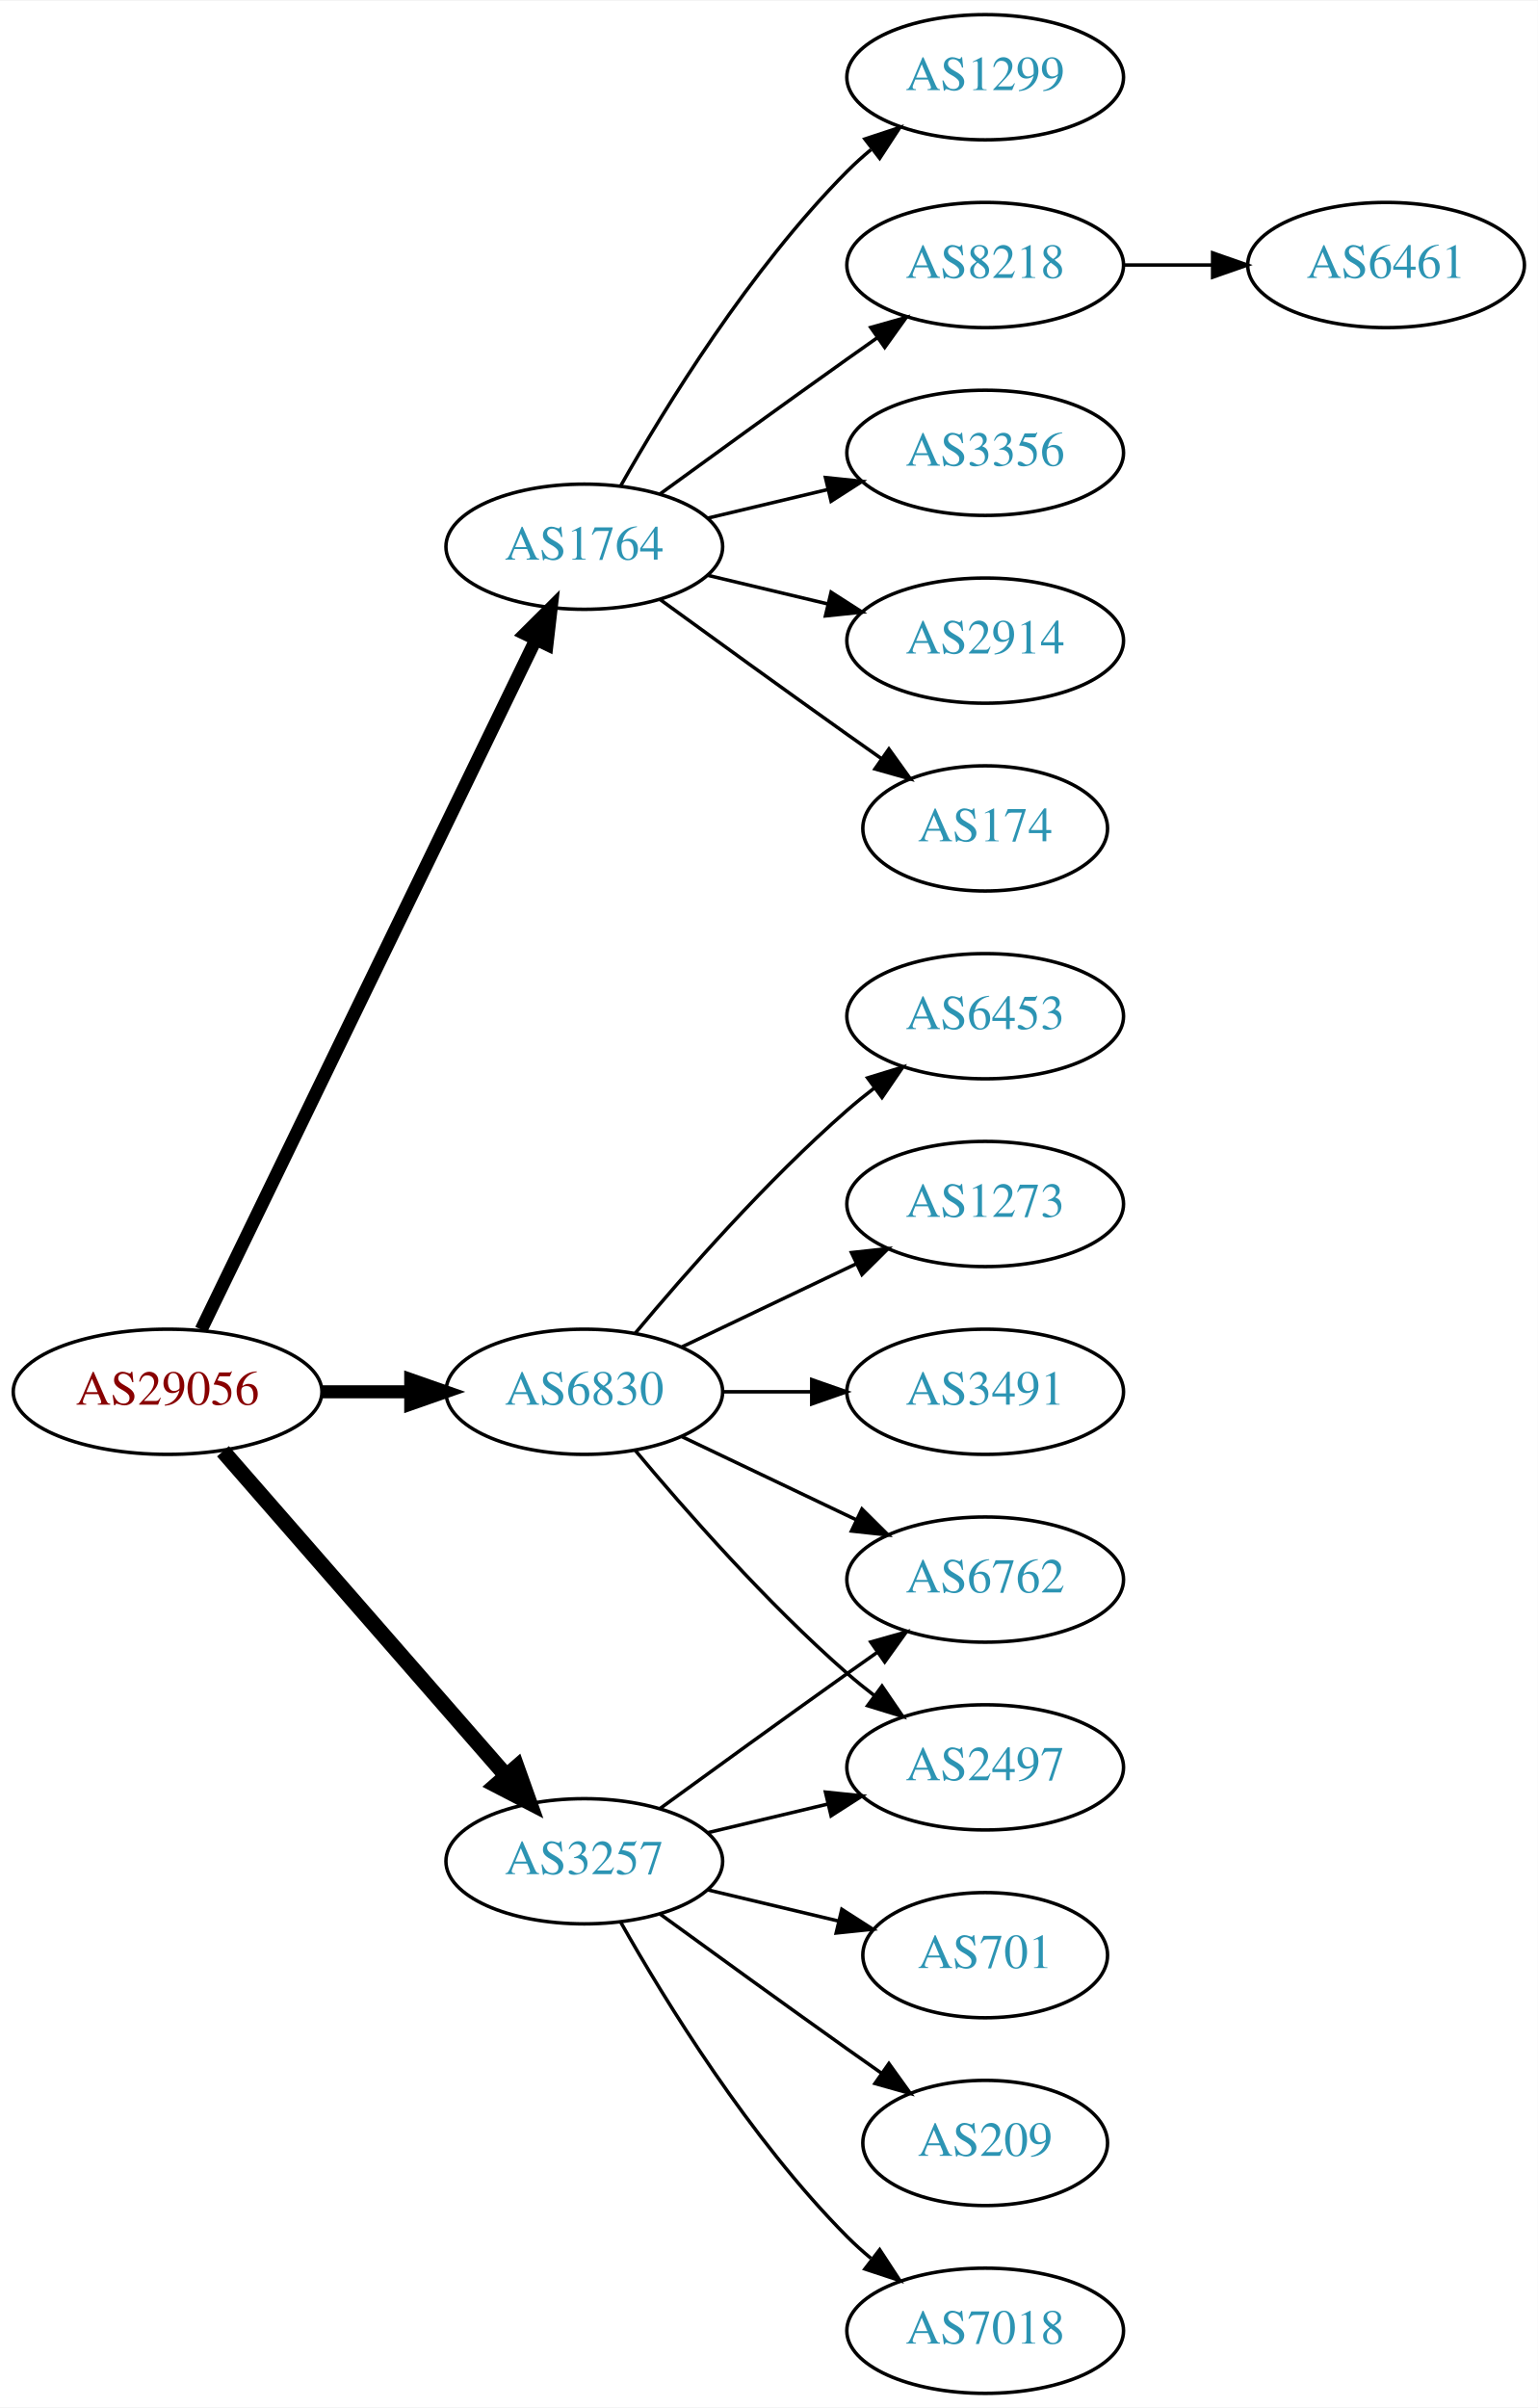
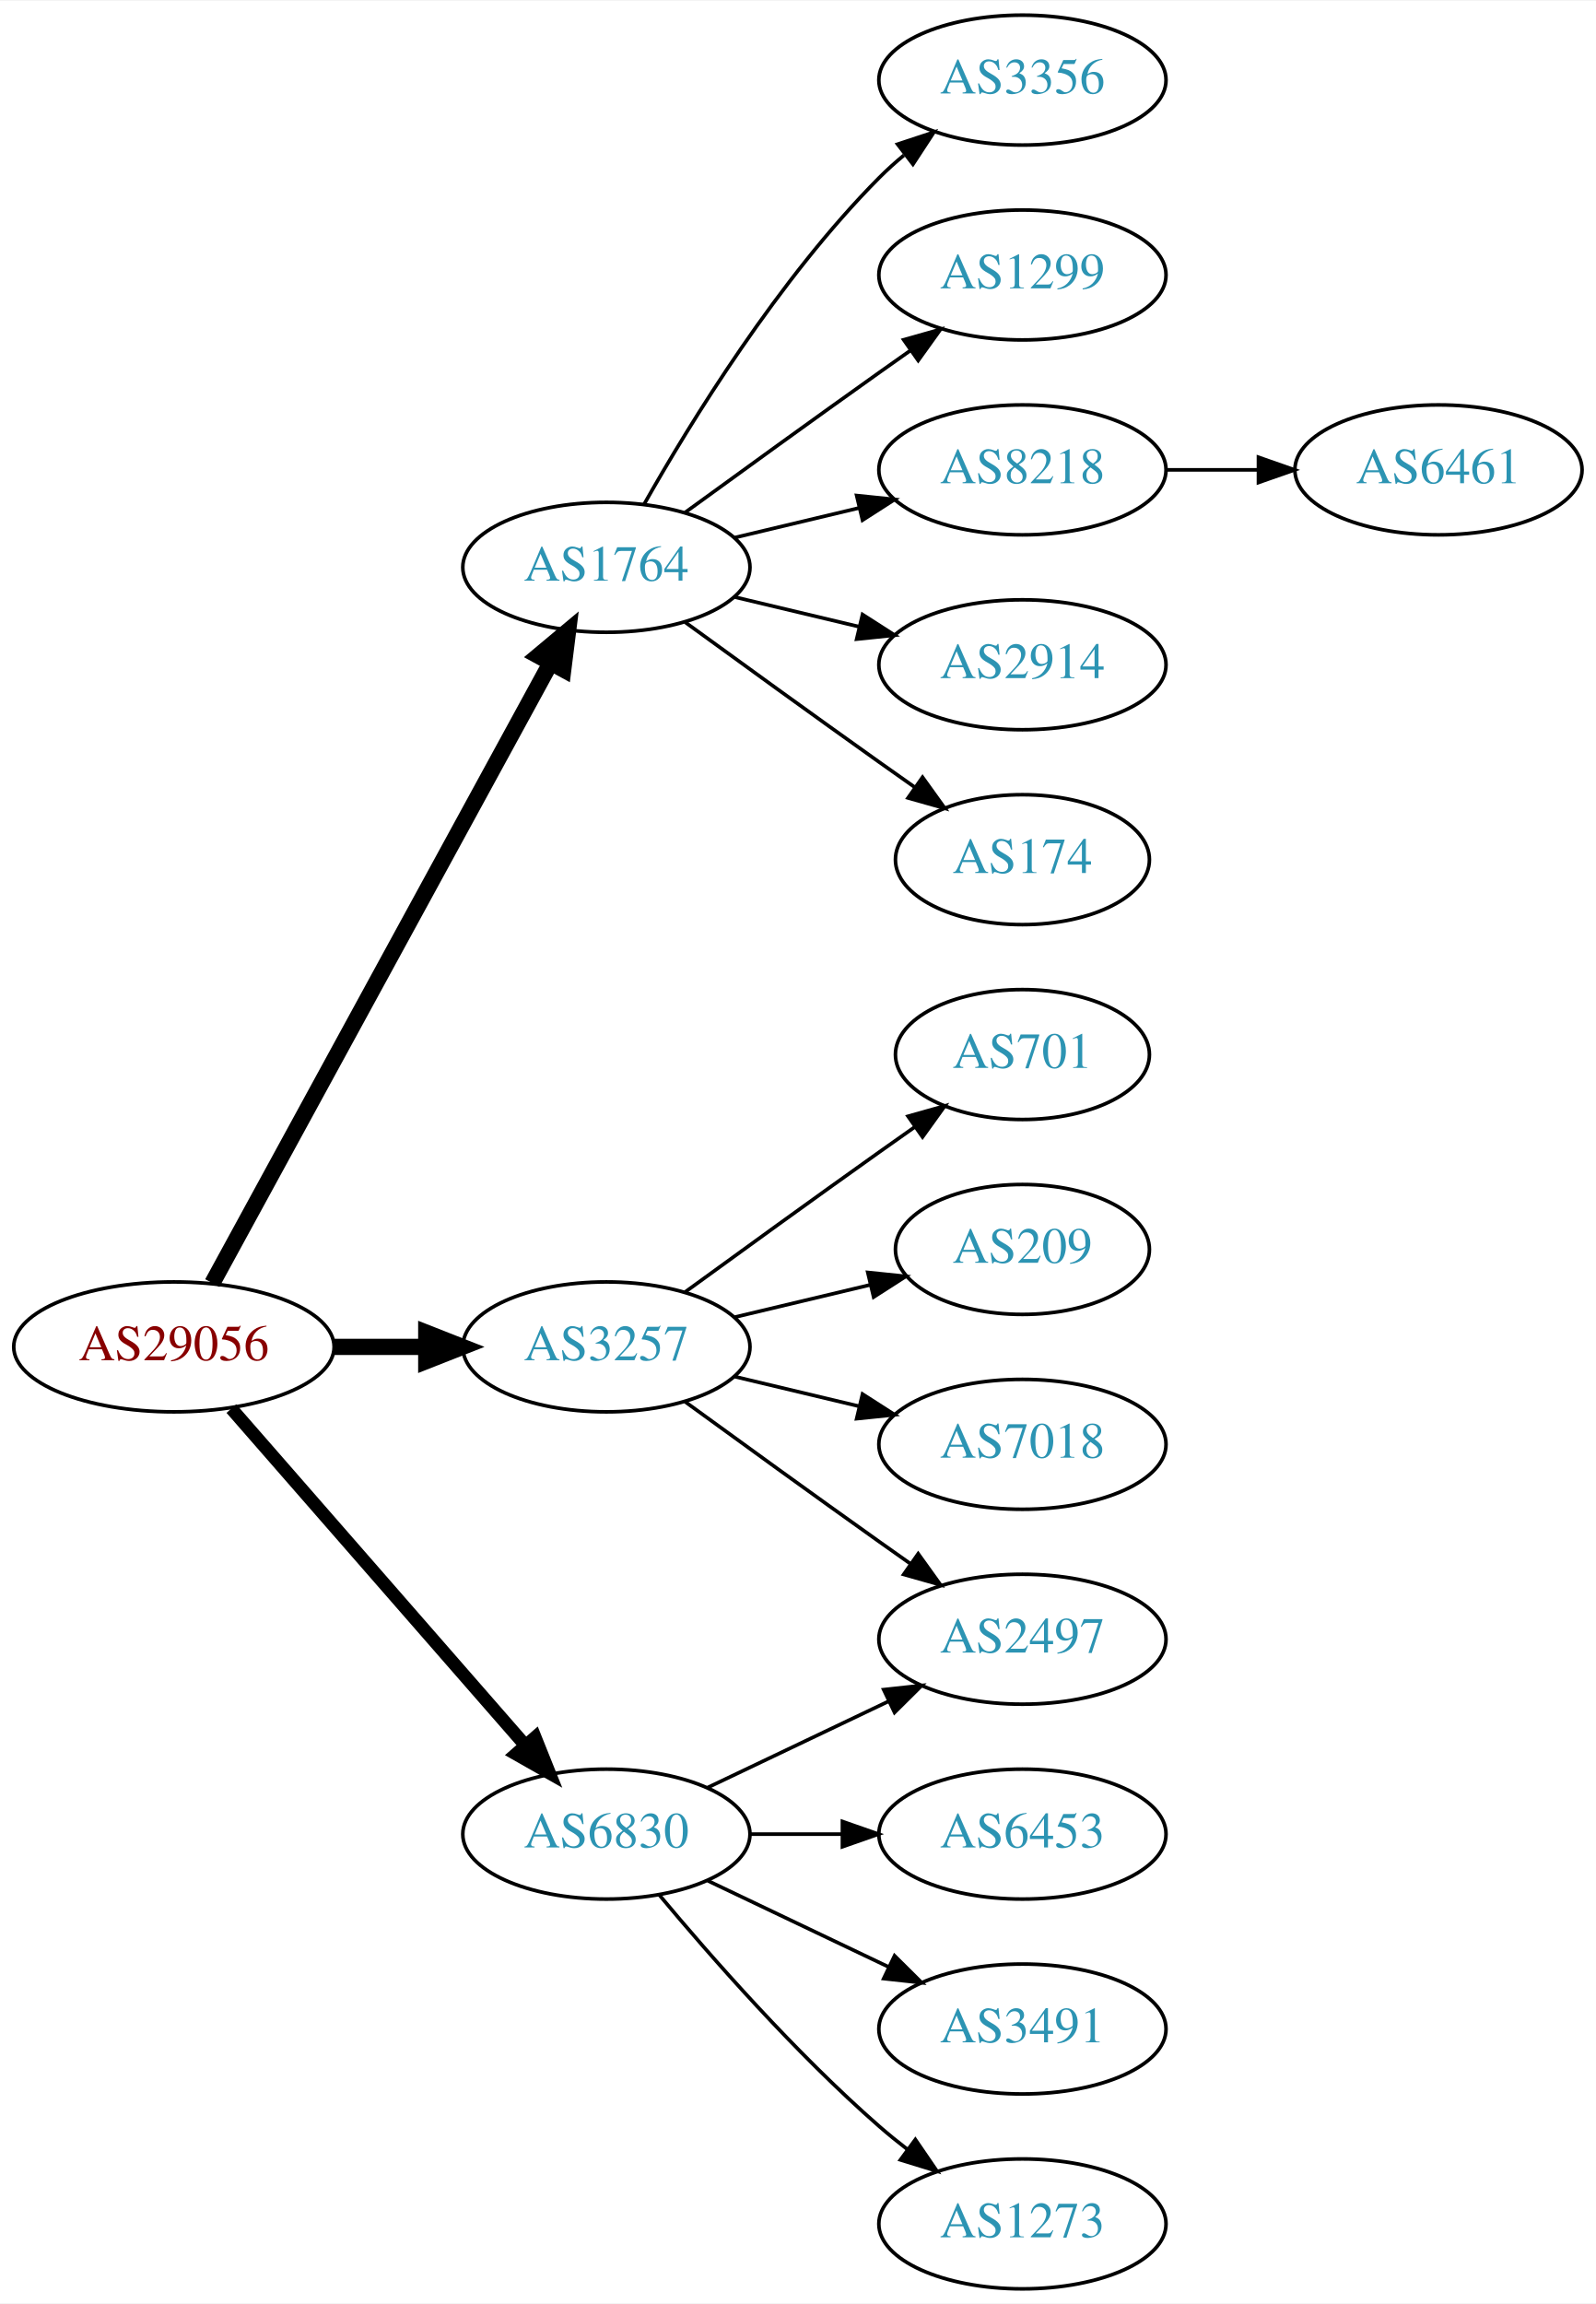
- <svg xmlns="http://www.w3.org/2000/svg" xmlns:xlink="http://www.w3.org/1999/xlink" width="442pt" height="692pt" viewBox="0.00 0.00 442.27 692.00">
-   <g id="graph0" class="graph" transform="scale(1 1) rotate(0) translate(4 688)">
-     <polygon fill="white" stroke="none" points="-4,4 -4,-688 438.271,-688 438.271,4 -4,4" />
+ <svg xmlns="http://www.w3.org/2000/svg" xmlns:xlink="http://www.w3.org/1999/xlink" width="442pt" height="638pt" viewBox="0.00 0.00 442.27 638.00">
+   <g id="graph0" class="graph" transform="scale(1 1) rotate(0) translate(4 634)">
+     <polygon fill="white" stroke="none" points="-4,4 -4,-634 438.271,-634 438.271,4 -4,4" />
    <g id="node1" class="node">
      <g id="a_node1">
        <a xlink:href="/asn/29056" xlink:title="AS29056 ~ Citycom Telekommunikation GmbH [AT]">
-           <ellipse fill="#ffffff" stroke="black" cx="44.196" cy="-288" rx="44.393" ry="18" />
-           <text text-anchor="middle" x="44.196" y="-284.3" font-family="Times,serif" font-size="14.00" fill="#880000">AS29056</text>
+           <ellipse fill="#ffffff" stroke="black" cx="44.196" cy="-261" rx="44.393" ry="18" />
+           <text text-anchor="middle" x="44.196" y="-257.3" font-family="Times,serif" font-size="14.00" fill="#880000">AS29056</text>
        </a>
      </g>
    </g>
    <g id="node2" class="node">
      <g id="a_node2">
        <a xlink:href="/asn/1764" xlink:title="AS1764 ~ NEXTLAYER-AS [AT]">
-           <ellipse fill="#ffffff" stroke="black" cx="164.039" cy="-531" rx="39.794" ry="18" />
-           <text text-anchor="middle" x="164.039" y="-527.3" font-family="Times,serif" font-size="14.00" fill="#2c94b3">AS1764</text>
+           <ellipse fill="#ffffff" stroke="black" cx="164.039" cy="-477" rx="39.794" ry="18" />
+           <text text-anchor="middle" x="164.039" y="-473.3" font-family="Times,serif" font-size="14.00" fill="#2c94b3">AS1764</text>
        </a>
      </g>
    </g>
    <g id="edge1" class="edge">
-       <path fill="none" stroke="black" stroke-width="3.75" d="M53.861,-305.868C74.342,-348.101 125.829,-454.272 150.055,-504.227" />
-       <polygon fill="black" stroke="black" stroke-width="3.75" points="147.007,-505.963 154.52,-513.433 153.305,-502.908 147.007,-505.963" />
+       <path fill="none" stroke="black" stroke-width="4.5" d="M54.84,-278.676C75.521,-316.584 124.234,-405.873 148.613,-450.559" />
+       <polygon fill="black" stroke="black" stroke-width="4.5" points="145.181,-452.49 153.427,-459.383 152.094,-448.718 145.181,-452.49" />
    </g>
    <g id="node3" class="node">
      <g id="a_node3">
        <a xlink:href="/asn/3257" xlink:title="AS3257 ~ GTT [DE]">
-           <ellipse fill="#ffffff" stroke="black" cx="164.039" cy="-153" rx="39.794" ry="18" />
-           <text text-anchor="middle" x="164.039" y="-149.3" font-family="Times,serif" font-size="14.00" fill="#2c94b3">AS3257</text>
+           <ellipse fill="#ffffff" stroke="black" cx="164.039" cy="-261" rx="39.794" ry="18" />
+           <text text-anchor="middle" x="164.039" y="-257.3" font-family="Times,serif" font-size="14.00" fill="#2c94b3">AS3257</text>
        </a>
      </g>
    </g>
    <g id="edge2" class="edge">
-       <path fill="none" stroke="black" stroke-width="4.5" d="M60.121,-270.902C80.663,-247.369 117.782,-204.845 141.379,-177.813" />
-       <polygon fill="black" stroke="black" stroke-width="4.5" points="144.625,-180.082 148.235,-169.959 138.692,-174.903 144.625,-180.082" />
+       <path fill="none" stroke="black" stroke-width="4.5" d="M88.407,-261C96.72,-261 105.482,-261 113.965,-261" />
+       <polygon fill="black" stroke="black" stroke-width="4.5" points="114.123,-264.938 124.123,-261 114.123,-257.063 114.123,-264.938" />
    </g>
    <g id="node4" class="node">
      <g id="a_node4">
        <a xlink:href="/asn/6830" xlink:title="AS6830 ~ LGI-UPC [AT]">
-           <ellipse fill="#ffffff" stroke="black" cx="164.039" cy="-288" rx="39.794" ry="18" />
-           <text text-anchor="middle" x="164.039" y="-284.3" font-family="Times,serif" font-size="14.00" fill="#2c94b3">AS6830</text>
+           <ellipse fill="#ffffff" stroke="black" cx="164.039" cy="-126" rx="39.794" ry="18" />
+           <text text-anchor="middle" x="164.039" y="-122.3" font-family="Times,serif" font-size="14.00" fill="#2c94b3">AS6830</text>
        </a>
      </g>
    </g>
    <g id="edge3" class="edge">
-       <path fill="none" stroke="black" stroke-width="3.75" d="M88.407,-288C96.72,-288 105.482,-288 113.965,-288" />
-       <polygon fill="black" stroke="black" stroke-width="3.75" points="114.123,-291.5 124.123,-288 114.123,-284.5 114.123,-291.5" />
+       <path fill="none" stroke="black" stroke-width="3.6" d="M60.121,-243.902C80.663,-220.369 117.782,-177.845 141.379,-150.813" />
+       <polygon fill="black" stroke="black" stroke-width="3.6" points="144.296,-152.794 148.235,-142.959 139.022,-148.191 144.296,-152.794" />
    </g>
    <g id="node5" class="node">
      <g id="a_node5">
-         <a xlink:href="/asn/174" xlink:title="AS174 ~ Cogent Communications [US]">
-           <ellipse fill="#ffffff" stroke="black" cx="279.332" cy="-450" rx="35.194" ry="18" />
-           <text text-anchor="middle" x="279.332" y="-446.3" font-family="Times,serif" font-size="14.00" fill="#2c94b3">AS174</text>
+         <a xlink:href="/asn/3356" xlink:title="AS3356 ~ Level 3 Parent, LLC [US]">
+           <ellipse fill="#ffffff" stroke="black" cx="279.332" cy="-612" rx="39.794" ry="18" />
+           <text text-anchor="middle" x="279.332" y="-608.3" font-family="Times,serif" font-size="14.00" fill="#2c94b3">AS3356</text>
        </a>
      </g>
    </g>
    <g id="edge4" class="edge">
-       <path fill="none" stroke="black" d="M185.887,-515.778C200.821,-504.909 221.435,-489.975 239.685,-477 242.895,-474.718 246.264,-472.339 249.619,-469.982" />
-       <polygon fill="black" stroke="black" points="251.647,-472.834 257.83,-464.23 247.631,-467.101 251.647,-472.834" />
+       <path fill="none" stroke="black" d="M174.498,-494.49C187.28,-517.096 211.712,-556.886 239.685,-585 241.796,-587.121 244.092,-589.188 246.477,-591.171" />
+       <polygon fill="black" stroke="black" points="244.73,-594.242 254.793,-597.556 248.993,-588.69 244.73,-594.242" />
    </g>
    <g id="node6" class="node">
      <g id="a_node6">
        <a xlink:href="/asn/1299" xlink:title="AS1299 ~ Telia Carrier [EU]">
-           <ellipse fill="#ffffff" stroke="black" cx="279.332" cy="-666" rx="39.794" ry="18" />
-           <text text-anchor="middle" x="279.332" y="-662.3" font-family="Times,serif" font-size="14.00" fill="#2c94b3">AS1299</text>
+           <ellipse fill="#ffffff" stroke="black" cx="279.332" cy="-558" rx="39.794" ry="18" />
+           <text text-anchor="middle" x="279.332" y="-554.3" font-family="Times,serif" font-size="14.00" fill="#2c94b3">AS1299</text>
        </a>
      </g>
    </g>
    <g id="edge5" class="edge">
-       <path fill="none" stroke="black" d="M174.498,-548.49C187.28,-571.096 211.712,-610.886 239.685,-639 241.796,-641.121 244.092,-643.188 246.477,-645.171" />
-       <polygon fill="black" stroke="black" points="244.73,-648.242 254.793,-651.556 248.993,-642.69 244.73,-648.242" />
+       <path fill="none" stroke="black" d="M185.887,-492.222C200.821,-503.091 221.435,-518.025 239.685,-531 242.506,-533.005 245.449,-535.085 248.397,-537.159" />
+       <polygon fill="black" stroke="black" points="246.424,-540.05 256.621,-542.926 250.443,-534.319 246.424,-540.05" />
    </g>
    <g id="node7" class="node">
      <g id="a_node7">
        <a xlink:href="/asn/8218" xlink:title="AS8218 ~ legacy Neotelecoms [FR]">
-           <ellipse fill="#ffffff" stroke="black" cx="279.332" cy="-612" rx="39.794" ry="18" />
-           <text text-anchor="middle" x="279.332" y="-608.3" font-family="Times,serif" font-size="14.00" fill="#2c94b3">AS8218</text>
+           <ellipse fill="#ffffff" stroke="black" cx="279.332" cy="-504" rx="39.794" ry="18" />
+           <text text-anchor="middle" x="279.332" y="-500.3" font-family="Times,serif" font-size="14.00" fill="#2c94b3">AS8218</text>
        </a>
      </g>
    </g>
    <g id="edge6" class="edge">
-       <path fill="none" stroke="black" d="M185.887,-546.222C200.821,-557.091 221.435,-572.025 239.685,-585 242.506,-587.005 245.449,-589.085 248.397,-591.159" />
-       <polygon fill="black" stroke="black" points="246.424,-594.05 256.621,-596.926 250.443,-588.319 246.424,-594.05" />
+       <path fill="none" stroke="black" d="M199.646,-485.248C210.517,-487.838 222.671,-490.735 234.114,-493.462" />
+       <polygon fill="black" stroke="black" points="233.397,-496.889 243.936,-495.803 235.02,-490.08 233.397,-496.889" />
    </g>
    <g id="node8" class="node">
      <g id="a_node8">
-         <a xlink:href="/asn/3356" xlink:title="AS3356 ~ Level 3 Parent, LLC [US]">
-           <ellipse fill="#ffffff" stroke="black" cx="279.332" cy="-558" rx="39.794" ry="18" />
-           <text text-anchor="middle" x="279.332" y="-554.3" font-family="Times,serif" font-size="14.00" fill="#2c94b3">AS3356</text>
+         <a xlink:href="/asn/2914" xlink:title="AS2914 ~ NTT America, Inc. [US]">
+           <ellipse fill="#ffffff" stroke="black" cx="279.332" cy="-450" rx="39.794" ry="18" />
+           <text text-anchor="middle" x="279.332" y="-446.3" font-family="Times,serif" font-size="14.00" fill="#2c94b3">AS2914</text>
        </a>
      </g>
    </g>
    <g id="edge7" class="edge">
-       <path fill="none" stroke="black" d="M199.646,-539.248C210.517,-541.838 222.671,-544.735 234.114,-547.462" />
-       <polygon fill="black" stroke="black" points="233.397,-550.889 243.936,-549.803 235.02,-544.08 233.397,-550.889" />
+       <path fill="none" stroke="black" d="M199.646,-468.752C210.517,-466.162 222.671,-463.265 234.114,-460.538" />
+       <polygon fill="black" stroke="black" points="235.02,-463.92 243.936,-458.197 233.397,-457.111 235.02,-463.92" />
    </g>
    <g id="node9" class="node">
      <g id="a_node9">
-         <a xlink:href="/asn/2914" xlink:title="AS2914 ~ NTT America, Inc. [US]">
-           <ellipse fill="#ffffff" stroke="black" cx="279.332" cy="-504" rx="39.794" ry="18" />
-           <text text-anchor="middle" x="279.332" y="-500.3" font-family="Times,serif" font-size="14.00" fill="#2c94b3">AS2914</text>
+         <a xlink:href="/asn/174" xlink:title="AS174 ~ Cogent Communications [US]">
+           <ellipse fill="#ffffff" stroke="black" cx="279.332" cy="-396" rx="35.194" ry="18" />
+           <text text-anchor="middle" x="279.332" y="-392.3" font-family="Times,serif" font-size="14.00" fill="#2c94b3">AS174</text>
        </a>
      </g>
    </g>
    <g id="edge8" class="edge">
-       <path fill="none" stroke="black" d="M199.646,-522.752C210.517,-520.162 222.671,-517.265 234.114,-514.538" />
-       <polygon fill="black" stroke="black" points="235.02,-517.92 243.936,-512.197 233.397,-511.111 235.02,-517.92" />
+       <path fill="none" stroke="black" d="M185.887,-461.778C200.821,-450.909 221.435,-435.975 239.685,-423 242.895,-420.718 246.264,-418.339 249.619,-415.982" />
+       <polygon fill="black" stroke="black" points="251.647,-418.834 257.83,-410.23 247.631,-413.101 251.647,-418.834" />
    </g>
    <g id="node11" class="node">
      <g id="a_node11">
+         <a xlink:href="/asn/701" xlink:title="AS701 ~ UUNET [US]">
+           <ellipse fill="#ffffff" stroke="black" cx="279.332" cy="-342" rx="35.194" ry="18" />
+           <text text-anchor="middle" x="279.332" y="-338.3" font-family="Times,serif" font-size="14.00" fill="#2c94b3">AS701</text>
+         </a>
+       </g>
+     </g>
+     <g id="edge10" class="edge">
+       <path fill="none" stroke="black" d="M185.887,-276.222C200.821,-287.091 221.435,-302.025 239.685,-315 242.895,-317.282 246.264,-319.661 249.619,-322.018" />
+       <polygon fill="black" stroke="black" points="247.631,-324.899 257.83,-327.77 251.647,-319.166 247.631,-324.899" />
+     </g>
+     <g id="node12" class="node">
+       <g id="a_node12">
        <a xlink:href="/asn/2497" xlink:title="AS2497 ~ Internet Initiative Japan Inc. [JP]">
          <ellipse fill="#ffffff" stroke="black" cx="279.332" cy="-180" rx="39.794" ry="18" />
          <text text-anchor="middle" x="279.332" y="-176.3" font-family="Times,serif" font-size="14.00" fill="#2c94b3">AS2497</text>
        </a>
      </g>
    </g>
-     <g id="edge10" class="edge">
-       <path fill="none" stroke="black" d="M199.646,-161.248C210.517,-163.838 222.671,-166.735 234.114,-169.462" />
-       <polygon fill="black" stroke="black" points="233.397,-172.889 243.936,-171.803 235.02,-166.08 233.397,-172.889" />
-     </g>
-     <g id="node12" class="node">
-       <g id="a_node12">
-         <a xlink:href="/asn/6762" xlink:title="AS6762 ~ TELECOM ITALIA SPARKLE S.p.A. [IT]">
-           <ellipse fill="#ffffff" stroke="black" cx="279.332" cy="-234" rx="39.794" ry="18" />
-           <text text-anchor="middle" x="279.332" y="-230.3" font-family="Times,serif" font-size="14.00" fill="#2c94b3">AS6762</text>
-         </a>
-       </g>
-     </g>
    <g id="edge11" class="edge">
-       <path fill="none" stroke="black" d="M185.887,-168.222C200.821,-179.091 221.435,-194.025 239.685,-207 242.506,-209.005 245.449,-211.085 248.397,-213.159" />
-       <polygon fill="black" stroke="black" points="246.424,-216.05 256.621,-218.926 250.443,-210.319 246.424,-216.05" />
+       <path fill="none" stroke="black" d="M185.887,-245.778C200.821,-234.909 221.435,-219.975 239.685,-207 242.506,-204.995 245.449,-202.915 248.397,-200.841" />
+       <polygon fill="black" stroke="black" points="250.443,-203.681 256.621,-195.074 246.424,-197.95 250.443,-203.681" />
    </g>
    <g id="node13" class="node">
      <g id="a_node13">
-         <a xlink:href="/asn/701" xlink:title="AS701 ~ UUNET [US]">
-           <ellipse fill="#ffffff" stroke="black" cx="279.332" cy="-126" rx="35.194" ry="18" />
-           <text text-anchor="middle" x="279.332" y="-122.3" font-family="Times,serif" font-size="14.00" fill="#2c94b3">AS701</text>
+         <a xlink:href="/asn/209" xlink:title="AS209 ~ CenturyLink Communications, LLC [US]">
+           <ellipse fill="#ffffff" stroke="black" cx="279.332" cy="-288" rx="35.194" ry="18" />
+           <text text-anchor="middle" x="279.332" y="-284.3" font-family="Times,serif" font-size="14.00" fill="#2c94b3">AS209</text>
        </a>
      </g>
    </g>
    <g id="edge12" class="edge">
-       <path fill="none" stroke="black" d="M199.646,-144.752C211.44,-141.942 224.745,-138.771 237.013,-135.847" />
-       <polygon fill="black" stroke="black" points="238.101,-139.186 247.018,-133.463 236.479,-132.376 238.101,-139.186" />
+       <path fill="none" stroke="black" d="M199.646,-269.248C211.44,-272.058 224.745,-275.229 237.013,-278.153" />
+       <polygon fill="black" stroke="black" points="236.479,-281.624 247.018,-280.537 238.101,-274.814 236.479,-281.624" />
    </g>
    <g id="node14" class="node">
      <g id="a_node14">
-         <a xlink:href="/asn/209" xlink:title="AS209 ~ CenturyLink Communications, LLC [US]">
-           <ellipse fill="#ffffff" stroke="black" cx="279.332" cy="-72" rx="35.194" ry="18" />
-           <text text-anchor="middle" x="279.332" y="-68.3" font-family="Times,serif" font-size="14.00" fill="#2c94b3">AS209</text>
+         <a xlink:href="/asn/7018" xlink:title="AS7018 ~ AT&amp;T Services, Inc. [US]">
+           <ellipse fill="#ffffff" stroke="black" cx="279.332" cy="-234" rx="39.794" ry="18" />
+           <text text-anchor="middle" x="279.332" y="-230.3" font-family="Times,serif" font-size="14.00" fill="#2c94b3">AS7018</text>
        </a>
      </g>
    </g>
    <g id="edge13" class="edge">
-       <path fill="none" stroke="black" d="M185.887,-137.778C200.821,-126.909 221.435,-111.975 239.685,-99 242.895,-96.718 246.264,-94.339 249.619,-91.982" />
-       <polygon fill="black" stroke="black" points="251.647,-94.834 257.83,-86.23 247.631,-89.101 251.647,-94.834" />
+       <path fill="none" stroke="black" d="M199.646,-252.752C210.517,-250.162 222.671,-247.265 234.114,-244.538" />
+       <polygon fill="black" stroke="black" points="235.02,-247.92 243.936,-242.197 233.397,-241.111 235.02,-247.92" />
+     </g>
+     <g id="edge17" class="edge">
+       <path fill="none" stroke="black" d="M192.175,-138.934C207.169,-146.081 225.99,-155.052 242.213,-162.785" />
+       <polygon fill="black" stroke="black" points="240.884,-166.028 251.417,-167.171 243.895,-159.709 240.884,-166.028" />
    </g>
    <g id="node15" class="node">
      <g id="a_node15">
-         <a xlink:href="/asn/7018" xlink:title="AS7018 ~ AT&amp;T Services, Inc. [US]">
-           <ellipse fill="#ffffff" stroke="black" cx="279.332" cy="-18" rx="39.794" ry="18" />
-           <text text-anchor="middle" x="279.332" y="-14.3" font-family="Times,serif" font-size="14.00" fill="#2c94b3">AS7018</text>
+         <a xlink:href="/asn/6453" xlink:title="AS6453 ~ TATA COMMUNICATIONS (AMERICA) INC [US]">
+           <ellipse fill="#ffffff" stroke="black" cx="279.332" cy="-126" rx="39.794" ry="18" />
+           <text text-anchor="middle" x="279.332" y="-122.3" font-family="Times,serif" font-size="14.00" fill="#2c94b3">AS6453</text>
        </a>
      </g>
    </g>
    <g id="edge14" class="edge">
-       <path fill="none" stroke="black" d="M174.498,-135.51C187.28,-112.904 211.712,-73.114 239.685,-45 241.796,-42.879 244.092,-40.812 246.477,-38.829" />
-       <polygon fill="black" stroke="black" points="248.993,-41.31 254.793,-32.444 244.73,-35.758 248.993,-41.31" />
-     </g>
-     <g id="edge17" class="edge">
-       <path fill="none" stroke="black" d="M178.669,-271.183C192.951,-254.071 216.498,-227.255 239.685,-207 242.151,-204.846 244.789,-202.706 247.487,-200.628" />
-       <polygon fill="black" stroke="black" points="249.66,-203.375 255.641,-194.63 245.512,-197.736 249.66,-203.375" />
-     </g>
-     <g id="edge18" class="edge">
-       <path fill="none" stroke="black" d="M192.175,-275.066C207.169,-267.919 225.99,-258.948 242.213,-251.215" />
-       <polygon fill="black" stroke="black" points="243.895,-254.291 251.417,-246.829 240.884,-247.972 243.895,-254.291" />
+       <path fill="none" stroke="black" d="M203.711,-126C211.914,-126 220.678,-126 229.21,-126" />
+       <polygon fill="black" stroke="black" points="229.449,-129.5 239.449,-126 229.449,-122.5 229.449,-129.5" />
    </g>
    <g id="node16" class="node">
      <g id="a_node16">
-         <a xlink:href="/asn/6453" xlink:title="AS6453 ~ TATA COMMUNICATIONS (AMERICA) INC [US]">
-           <ellipse fill="#ffffff" stroke="black" cx="279.332" cy="-396" rx="39.794" ry="18" />
-           <text text-anchor="middle" x="279.332" y="-392.3" font-family="Times,serif" font-size="14.00" fill="#2c94b3">AS6453</text>
+         <a xlink:href="/asn/3491" xlink:title="AS3491 ~ PCCW Global, Inc. [US]">
+           <ellipse fill="#ffffff" stroke="black" cx="279.332" cy="-72" rx="39.794" ry="18" />
+           <text text-anchor="middle" x="279.332" y="-68.3" font-family="Times,serif" font-size="14.00" fill="#2c94b3">AS3491</text>
        </a>
      </g>
    </g>
    <g id="edge15" class="edge">
-       <path fill="none" stroke="black" d="M178.669,-304.817C192.951,-321.929 216.498,-348.745 239.685,-369 242.151,-371.154 244.789,-373.294 247.487,-375.372" />
-       <polygon fill="black" stroke="black" points="245.512,-378.264 255.641,-381.37 249.66,-372.625 245.512,-378.264" />
+       <path fill="none" stroke="black" d="M192.175,-113.066C207.169,-105.919 225.99,-96.948 242.213,-89.215" />
+       <polygon fill="black" stroke="black" points="243.895,-92.291 251.417,-84.829 240.884,-85.972 243.895,-92.291" />
    </g>
    <g id="node17" class="node">
      <g id="a_node17">
        <a xlink:href="/asn/1273" xlink:title="AS1273 ~ Vodafone Group PLC [EU]">
-           <ellipse fill="#ffffff" stroke="black" cx="279.332" cy="-342" rx="39.794" ry="18" />
-           <text text-anchor="middle" x="279.332" y="-338.3" font-family="Times,serif" font-size="14.00" fill="#2c94b3">AS1273</text>
+           <ellipse fill="#ffffff" stroke="black" cx="279.332" cy="-18" rx="39.794" ry="18" />
+           <text text-anchor="middle" x="279.332" y="-14.3" font-family="Times,serif" font-size="14.00" fill="#2c94b3">AS1273</text>
        </a>
      </g>
    </g>
    <g id="edge16" class="edge">
-       <path fill="none" stroke="black" d="M192.175,-300.934C207.169,-308.081 225.99,-317.052 242.213,-324.785" />
-       <polygon fill="black" stroke="black" points="240.884,-328.028 251.417,-329.171 243.895,-321.709 240.884,-328.028" />
-     </g>
-     <g id="node18" class="node">
-       <g id="a_node18">
-         <a xlink:href="/asn/3491" xlink:title="AS3491 ~ PCCW Global, Inc. [US]">
-           <ellipse fill="#ffffff" stroke="black" cx="279.332" cy="-288" rx="39.794" ry="18" />
-           <text text-anchor="middle" x="279.332" y="-284.3" font-family="Times,serif" font-size="14.00" fill="#2c94b3">AS3491</text>
-         </a>
-       </g>
-     </g>
-     <g id="edge19" class="edge">
-       <path fill="none" stroke="black" d="M203.711,-288C211.914,-288 220.678,-288 229.21,-288" />
-       <polygon fill="black" stroke="black" points="229.449,-291.5 239.449,-288 229.449,-284.5 229.449,-291.5" />
+       <path fill="none" stroke="black" d="M178.669,-109.183C192.951,-92.071 216.498,-65.255 239.685,-45 242.151,-42.846 244.789,-40.706 247.487,-38.628" />
+       <polygon fill="black" stroke="black" points="249.66,-41.375 255.641,-32.63 245.512,-35.736 249.66,-41.375" />
    </g>
    <g id="node10" class="node">
      <g id="a_node10">
        <a xlink:href="/asn/6461" xlink:title="AS6461 ~ Zayo Bandwidth [US]">
-           <ellipse fill="#ffffff" stroke="black" cx="394.625" cy="-612" rx="39.794" ry="18" />
-           <text text-anchor="middle" x="394.625" y="-608.3" font-family="Times,serif" font-size="14.00" fill="#2c94b3">AS6461</text>
+           <ellipse fill="#ffffff" stroke="black" cx="394.625" cy="-504" rx="39.794" ry="18" />
+           <text text-anchor="middle" x="394.625" y="-500.3" font-family="Times,serif" font-size="14.00" fill="#2c94b3">AS6461</text>
        </a>
      </g>
    </g>
    <g id="edge9" class="edge">
-       <path fill="none" stroke="black" d="M319.004,-612C327.207,-612 335.971,-612 344.503,-612" />
-       <polygon fill="black" stroke="black" points="344.742,-615.5 354.742,-612 344.742,-608.5 344.742,-615.5" />
+       <path fill="none" stroke="black" d="M319.004,-504C327.207,-504 335.971,-504 344.503,-504" />
+       <polygon fill="black" stroke="black" points="344.742,-507.5 354.742,-504 344.742,-500.5 344.742,-507.5" />
    </g>
  </g>
</svg>
